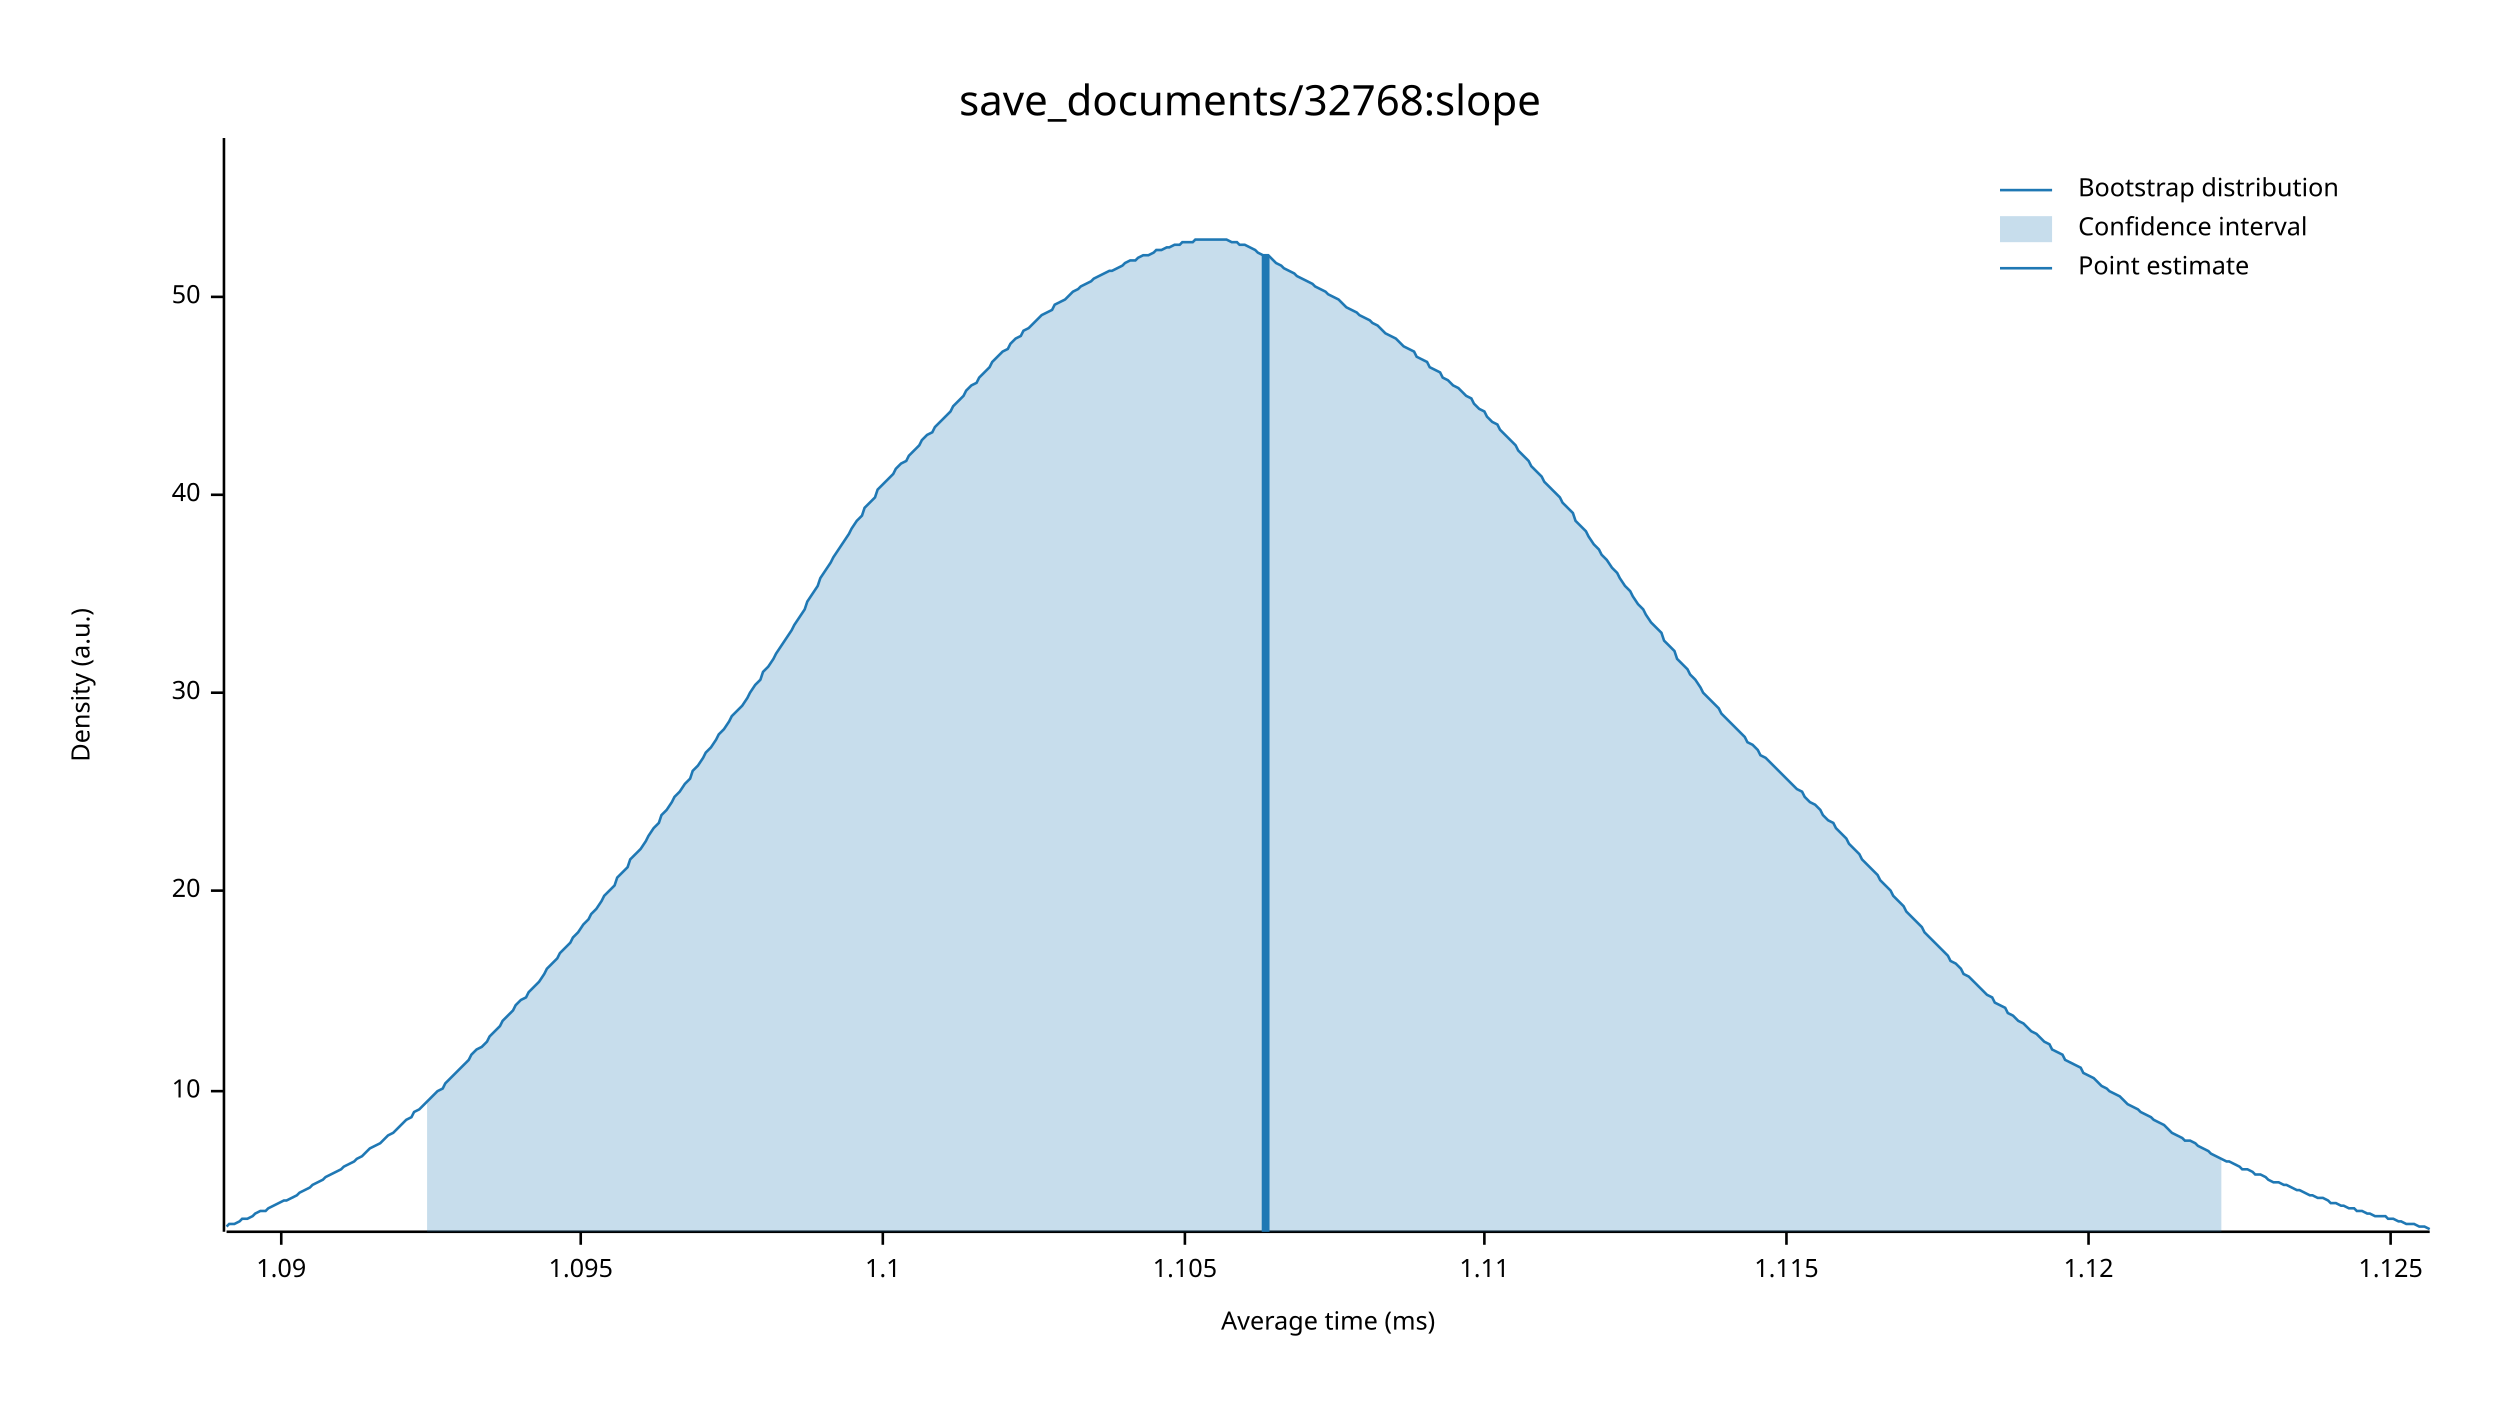
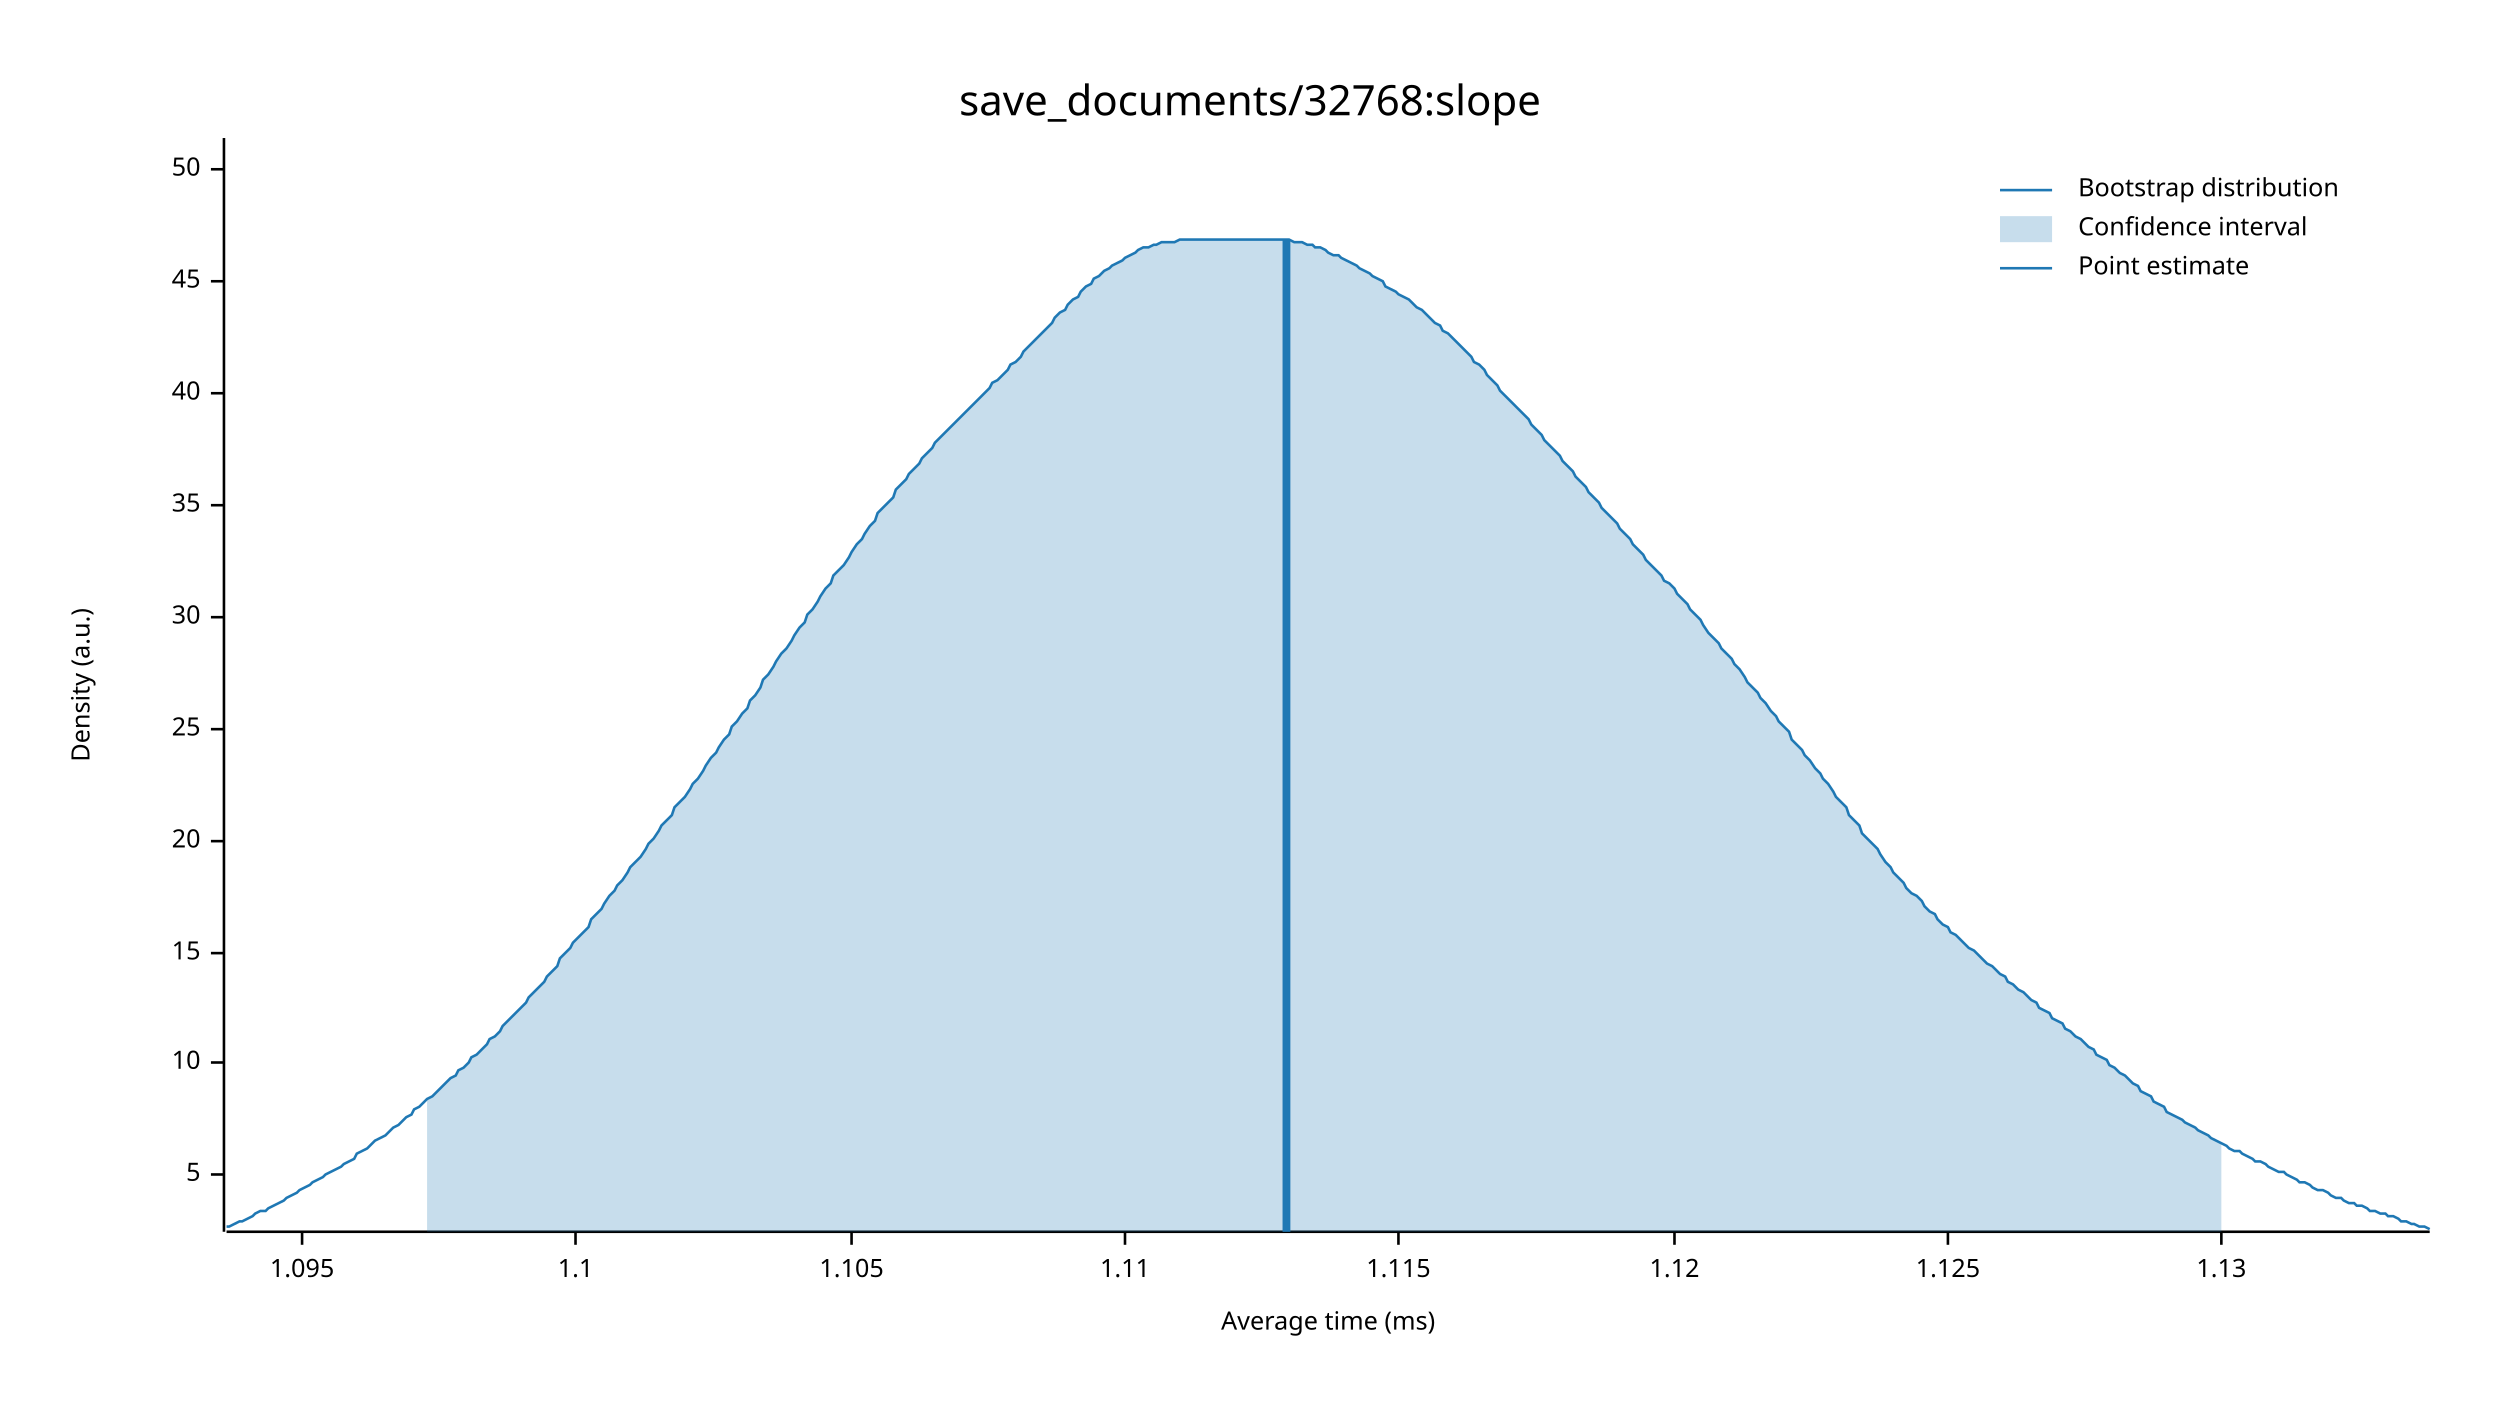
<svg xmlns="http://www.w3.org/2000/svg" width="960" height="540" viewBox="0 0 960 540">
  <text x="480" y="32" dy="0.76em" text-anchor="middle" font-family="sans-serif" font-size="16.129" opacity="1" fill="#000000">
save_documents/32768:slope
</text>
  <text x="27" y="263" dy="0.76em" text-anchor="middle" font-family="sans-serif" font-size="9.677" opacity="1" fill="#000000" transform="rotate(270, 27, 263)">
Density (a.u.)
</text>
  <text x="510" y="513" dy="-0.5ex" text-anchor="middle" font-family="sans-serif" font-size="9.677" opacity="1" fill="#000000">
Average time (ms)
</text>
  <polyline fill="none" opacity="1" stroke="#000000" stroke-width="1" points="86,53 86,473 " />
-   <text x="77" y="419" dy="0.5ex" text-anchor="end" font-family="sans-serif" font-size="9.677" opacity="1" fill="#000000">
+   <text x="77" y="451" dy="0.5ex" text-anchor="end" font-family="sans-serif" font-size="9.677" opacity="1" fill="#000000">
+ 5
+ </text>
+   <polyline fill="none" opacity="1" stroke="#000000" stroke-width="1" points="81,451 86,451 " />
+   <text x="77" y="408" dy="0.5ex" text-anchor="end" font-family="sans-serif" font-size="9.677" opacity="1" fill="#000000">
10
</text>
-   <polyline fill="none" opacity="1" stroke="#000000" stroke-width="1" points="81,419 86,419 " />
-   <text x="77" y="342" dy="0.5ex" text-anchor="end" font-family="sans-serif" font-size="9.677" opacity="1" fill="#000000">
+   <polyline fill="none" opacity="1" stroke="#000000" stroke-width="1" points="81,408 86,408 " />
+   <text x="77" y="366" dy="0.5ex" text-anchor="end" font-family="sans-serif" font-size="9.677" opacity="1" fill="#000000">
+ 15
+ </text>
+   <polyline fill="none" opacity="1" stroke="#000000" stroke-width="1" points="81,366 86,366 " />
+   <text x="77" y="323" dy="0.5ex" text-anchor="end" font-family="sans-serif" font-size="9.677" opacity="1" fill="#000000">
20
</text>
-   <polyline fill="none" opacity="1" stroke="#000000" stroke-width="1" points="81,342 86,342 " />
-   <text x="77" y="266" dy="0.5ex" text-anchor="end" font-family="sans-serif" font-size="9.677" opacity="1" fill="#000000">
+   <polyline fill="none" opacity="1" stroke="#000000" stroke-width="1" points="81,323 86,323 " />
+   <text x="77" y="280" dy="0.5ex" text-anchor="end" font-family="sans-serif" font-size="9.677" opacity="1" fill="#000000">
+ 25
+ </text>
+   <polyline fill="none" opacity="1" stroke="#000000" stroke-width="1" points="81,280 86,280 " />
+   <text x="77" y="237" dy="0.5ex" text-anchor="end" font-family="sans-serif" font-size="9.677" opacity="1" fill="#000000">
30
</text>
-   <polyline fill="none" opacity="1" stroke="#000000" stroke-width="1" points="81,266 86,266 " />
-   <text x="77" y="190" dy="0.5ex" text-anchor="end" font-family="sans-serif" font-size="9.677" opacity="1" fill="#000000">
+   <polyline fill="none" opacity="1" stroke="#000000" stroke-width="1" points="81,237 86,237 " />
+   <text x="77" y="194" dy="0.5ex" text-anchor="end" font-family="sans-serif" font-size="9.677" opacity="1" fill="#000000">
+ 35
+ </text>
+   <polyline fill="none" opacity="1" stroke="#000000" stroke-width="1" points="81,194 86,194 " />
+   <text x="77" y="151" dy="0.5ex" text-anchor="end" font-family="sans-serif" font-size="9.677" opacity="1" fill="#000000">
40
</text>
-   <polyline fill="none" opacity="1" stroke="#000000" stroke-width="1" points="81,190 86,190 " />
-   <text x="77" y="114" dy="0.5ex" text-anchor="end" font-family="sans-serif" font-size="9.677" opacity="1" fill="#000000">
+   <polyline fill="none" opacity="1" stroke="#000000" stroke-width="1" points="81,151 86,151 " />
+   <text x="77" y="108" dy="0.5ex" text-anchor="end" font-family="sans-serif" font-size="9.677" opacity="1" fill="#000000">
+ 45
+ </text>
+   <polyline fill="none" opacity="1" stroke="#000000" stroke-width="1" points="81,108 86,108 " />
+   <text x="77" y="65" dy="0.5ex" text-anchor="end" font-family="sans-serif" font-size="9.677" opacity="1" fill="#000000">
50
</text>
-   <polyline fill="none" opacity="1" stroke="#000000" stroke-width="1" points="81,114 86,114 " />
+   <polyline fill="none" opacity="1" stroke="#000000" stroke-width="1" points="81,65 86,65 " />
  <polyline fill="none" opacity="1" stroke="#000000" stroke-width="1" points="87,473 933,473 " />
-   <text x="108" y="483" dy="0.76em" text-anchor="middle" font-family="sans-serif" font-size="9.677" opacity="1" fill="#000000">
- 1.09
- </text>
-   <polyline fill="none" opacity="1" stroke="#000000" stroke-width="1" points="108,473 108,478 " />
-   <text x="223" y="483" dy="0.76em" text-anchor="middle" font-family="sans-serif" font-size="9.677" opacity="1" fill="#000000">
+   <text x="116" y="483" dy="0.76em" text-anchor="middle" font-family="sans-serif" font-size="9.677" opacity="1" fill="#000000">
1.095
</text>
-   <polyline fill="none" opacity="1" stroke="#000000" stroke-width="1" points="223,473 223,478 " />
-   <text x="339" y="483" dy="0.76em" text-anchor="middle" font-family="sans-serif" font-size="9.677" opacity="1" fill="#000000">
+   <polyline fill="none" opacity="1" stroke="#000000" stroke-width="1" points="116,473 116,478 " />
+   <text x="221" y="483" dy="0.76em" text-anchor="middle" font-family="sans-serif" font-size="9.677" opacity="1" fill="#000000">
1.1
</text>
-   <polyline fill="none" opacity="1" stroke="#000000" stroke-width="1" points="339,473 339,478 " />
-   <text x="455" y="483" dy="0.76em" text-anchor="middle" font-family="sans-serif" font-size="9.677" opacity="1" fill="#000000">
+   <polyline fill="none" opacity="1" stroke="#000000" stroke-width="1" points="221,473 221,478 " />
+   <text x="327" y="483" dy="0.76em" text-anchor="middle" font-family="sans-serif" font-size="9.677" opacity="1" fill="#000000">
1.105
</text>
-   <polyline fill="none" opacity="1" stroke="#000000" stroke-width="1" points="455,473 455,478 " />
-   <text x="570" y="483" dy="0.76em" text-anchor="middle" font-family="sans-serif" font-size="9.677" opacity="1" fill="#000000">
+   <polyline fill="none" opacity="1" stroke="#000000" stroke-width="1" points="327,473 327,478 " />
+   <text x="432" y="483" dy="0.76em" text-anchor="middle" font-family="sans-serif" font-size="9.677" opacity="1" fill="#000000">
1.11
</text>
-   <polyline fill="none" opacity="1" stroke="#000000" stroke-width="1" points="570,473 570,478 " />
-   <text x="686" y="483" dy="0.76em" text-anchor="middle" font-family="sans-serif" font-size="9.677" opacity="1" fill="#000000">
+   <polyline fill="none" opacity="1" stroke="#000000" stroke-width="1" points="432,473 432,478 " />
+   <text x="537" y="483" dy="0.76em" text-anchor="middle" font-family="sans-serif" font-size="9.677" opacity="1" fill="#000000">
1.115
</text>
-   <polyline fill="none" opacity="1" stroke="#000000" stroke-width="1" points="686,473 686,478 " />
-   <text x="802" y="483" dy="0.76em" text-anchor="middle" font-family="sans-serif" font-size="9.677" opacity="1" fill="#000000">
+   <polyline fill="none" opacity="1" stroke="#000000" stroke-width="1" points="537,473 537,478 " />
+   <text x="643" y="483" dy="0.76em" text-anchor="middle" font-family="sans-serif" font-size="9.677" opacity="1" fill="#000000">
1.12
</text>
-   <polyline fill="none" opacity="1" stroke="#000000" stroke-width="1" points="802,473 802,478 " />
-   <text x="918" y="483" dy="0.76em" text-anchor="middle" font-family="sans-serif" font-size="9.677" opacity="1" fill="#000000">
+   <polyline fill="none" opacity="1" stroke="#000000" stroke-width="1" points="643,473 643,478 " />
+   <text x="748" y="483" dy="0.76em" text-anchor="middle" font-family="sans-serif" font-size="9.677" opacity="1" fill="#000000">
1.125
</text>
-   <polyline fill="none" opacity="1" stroke="#000000" stroke-width="1" points="918,473 918,478 " />
-   <polyline fill="none" opacity="1" stroke="#1F78B4" stroke-width="1" points="87,471 88,470 90,470 92,469 93,468 95,468 97,467 98,466 100,465 102,465 103,464 105,463 107,462 109,461 110,461 112,460 114,459 115,458 117,457 119,456 120,455 122,454 124,453 125,452 127,451 129,450 131,449 132,448 134,447 136,446 137,445 139,444 141,442 142,441 144,440 146,439 148,437 149,436 151,435 153,433 154,432 156,430 158,429 159,427 161,426 163,424 164,423 166,421 168,419 170,418 171,416 173,414 175,412 176,411 178,409 180,407 181,405 183,403 185,402 187,400 188,398 190,396 192,394 193,392 195,390 197,388 198,386 200,384 202,383 203,381 205,379 207,377 209,374 210,372 212,370 214,368 215,366 217,364 219,362 220,360 222,358 224,355 226,353 227,351 229,349 231,346 232,344 234,342 236,340 237,337 239,335 241,333 242,330 244,328 246,326 248,323 249,321 251,318 253,316 254,313 256,311 258,308 259,306 261,304 263,301 265,299 266,296 268,294 270,291 271,289 273,287 275,284 276,282 278,280 280,277 281,275 283,273 285,271 287,268 288,266 290,263 292,261 293,258 295,256 297,253 298,251 300,248 302,245 304,242 305,240 307,237 309,234 310,231 312,228 314,225 315,222 317,219 319,216 320,214 322,211 324,208 326,205 327,203 329,200 331,198 332,195 334,193 336,191 337,188 339,186 341,184 343,182 344,180 346,178 348,177 349,175 351,173 353,171 354,169 356,167 358,166 359,164 361,162 363,160 365,158 366,156 368,154 370,152 371,150 373,148 375,147 376,145 378,143 380,141 381,139 383,137 385,135 387,134 388,132 390,130 392,129 393,127 395,126 397,124 398,123 400,121 402,120 404,119 405,117 407,116 409,115 410,114 412,112 414,111 415,110 417,109 419,108 420,107 422,106 424,105 426,104 427,104 429,103 431,102 432,101 434,100 436,100 437,99 439,98 441,98 443,97 444,96 446,96 448,95 449,95 451,94 453,94 454,93 456,93 458,93 459,92 461,92 463,92 465,92 466,92 468,92 470,92 471,92 473,93 475,93 476,94 478,94 480,95 482,96 483,97 485,98 487,98 488,99 490,101 492,102 493,103 495,104 497,105 498,106 500,107 502,108 504,109 505,110 507,111 509,112 510,113 512,114 514,115 515,116 517,118 519,119 521,120 522,121 524,122 526,123 527,124 529,125 531,127 532,128 534,129 536,130 537,131 539,133 541,134 543,135 544,137 546,138 548,139 549,141 551,142 553,143 554,145 556,146 558,148 560,149 561,150 563,152 565,153 566,155 568,157 570,158 571,160 573,162 575,163 576,165 578,167 580,169 582,171 583,173 585,175 587,177 588,179 590,181 592,183 593,185 595,187 597,189 599,191 600,193 602,195 604,197 605,200 607,202 609,204 610,206 612,209 614,211 615,213 617,215 619,218 621,220 622,222 624,225 626,227 627,229 629,232 631,234 632,236 634,239 636,241 638,243 639,246 641,248 643,250 644,253 646,255 648,257 649,259 651,261 653,264 654,266 656,268 658,270 660,272 661,274 663,276 665,278 666,279 668,281 670,283 671,285 673,286 675,288 676,290 678,291 680,293 682,295 683,296 685,298 687,300 688,301 690,303 692,304 693,306 695,308 697,309 699,311 700,313 702,315 704,316 705,318 707,320 709,322 710,324 712,326 714,328 715,330 717,332 719,334 721,336 722,338 724,340 726,342 727,344 729,346 731,348 732,350 734,352 736,354 738,356 739,358 741,360 743,362 744,363 746,365 748,367 749,369 751,370 753,372 754,374 756,375 758,377 760,379 761,380 763,382 765,383 766,385 768,386 770,387 771,389 773,390 775,392 777,393 778,394 780,396 782,397 783,398 785,400 787,401 788,403 790,404 792,405 793,407 795,408 797,409 799,410 800,412 802,413 804,414 805,415 807,417 809,418 810,419 812,420 814,421 816,423 817,424 819,425 821,426 822,427 824,428 826,429 827,430 829,431 831,432 832,433 834,435 836,436 838,437 839,438 841,438 843,439 844,440 846,441 848,442 849,443 851,444 853,445 855,446 856,446 858,447 860,448 861,449 863,449 865,450 866,451 868,451 870,452 871,453 873,454 875,454 877,455 878,455 880,456 882,457 883,457 885,458 887,459 888,459 890,460 892,460 894,461 895,462 897,462 899,463 900,463 902,464 904,464 905,465 907,465 909,466 910,466 912,467 914,467 916,467 917,468 919,468 921,469 922,469 924,470 926,470 927,470 929,471 931,471 933,472 " />
-   <polygon opacity="0.25" fill="#1F78B4" points="164,423 166,421 168,419 170,418 171,416 173,414 175,412 176,411 178,409 180,407 181,405 183,403 185,402 187,400 188,398 190,396 192,394 193,392 195,390 197,388 198,386 200,384 202,383 203,381 205,379 207,377 209,374 210,372 212,370 214,368 215,366 217,364 219,362 220,360 222,358 224,355 226,353 227,351 229,349 231,346 232,344 234,342 236,340 237,337 239,335 241,333 242,330 244,328 246,326 248,323 249,321 251,318 253,316 254,313 256,311 258,308 259,306 261,304 263,301 265,299 266,296 268,294 270,291 271,289 273,287 275,284 276,282 278,280 280,277 281,275 283,273 285,271 287,268 288,266 290,263 292,261 293,258 295,256 297,253 298,251 300,248 302,245 304,242 305,240 307,237 309,234 310,231 312,228 314,225 315,222 317,219 319,216 320,214 322,211 324,208 326,205 327,203 329,200 331,198 332,195 334,193 336,191 337,188 339,186 341,184 343,182 344,180 346,178 348,177 349,175 351,173 353,171 354,169 356,167 358,166 359,164 361,162 363,160 365,158 366,156 368,154 370,152 371,150 373,148 375,147 376,145 378,143 380,141 381,139 383,137 385,135 387,134 388,132 390,130 392,129 393,127 395,126 397,124 398,123 400,121 402,120 404,119 405,117 407,116 409,115 410,114 412,112 414,111 415,110 417,109 419,108 420,107 422,106 424,105 426,104 427,104 429,103 431,102 432,101 434,100 436,100 437,99 439,98 441,98 443,97 444,96 446,96 448,95 449,95 451,94 453,94 454,93 456,93 458,93 459,92 461,92 463,92 465,92 466,92 468,92 470,92 471,92 473,93 475,93 476,94 478,94 480,95 482,96 483,97 485,98 487,98 488,99 490,101 492,102 493,103 495,104 497,105 498,106 500,107 502,108 504,109 505,110 507,111 509,112 510,113 512,114 514,115 515,116 517,118 519,119 521,120 522,121 524,122 526,123 527,124 529,125 531,127 532,128 534,129 536,130 537,131 539,133 541,134 543,135 544,137 546,138 548,139 549,141 551,142 553,143 554,145 556,146 558,148 560,149 561,150 563,152 565,153 566,155 568,157 570,158 571,160 573,162 575,163 576,165 578,167 580,169 582,171 583,173 585,175 587,177 588,179 590,181 592,183 593,185 595,187 597,189 599,191 600,193 602,195 604,197 605,200 607,202 609,204 610,206 612,209 614,211 615,213 617,215 619,218 621,220 622,222 624,225 626,227 627,229 629,232 631,234 632,236 634,239 636,241 638,243 639,246 641,248 643,250 644,253 646,255 648,257 649,259 651,261 653,264 654,266 656,268 658,270 660,272 661,274 663,276 665,278 666,279 668,281 670,283 671,285 673,286 675,288 676,290 678,291 680,293 682,295 683,296 685,298 687,300 688,301 690,303 692,304 693,306 695,308 697,309 699,311 700,313 702,315 704,316 705,318 707,320 709,322 710,324 712,326 714,328 715,330 717,332 719,334 721,336 722,338 724,340 726,342 727,344 729,346 731,348 732,350 734,352 736,354 738,356 739,358 741,360 743,362 744,363 746,365 748,367 749,369 751,370 753,372 754,374 756,375 758,377 760,379 761,380 763,382 765,383 766,385 768,386 770,387 771,389 773,390 775,392 777,393 778,394 780,396 782,397 783,398 785,400 787,401 788,403 790,404 792,405 793,407 795,408 797,409 799,410 800,412 802,413 804,414 805,415 807,417 809,418 810,419 812,420 814,421 816,423 817,424 819,425 821,426 822,427 824,428 826,429 827,430 829,431 831,432 832,433 834,435 836,436 838,437 839,438 841,438 843,439 844,440 846,441 848,442 849,443 851,444 853,445 853,473 164,473 " />
-   <polyline fill="none" opacity="1" stroke="#1F78B4" stroke-width="3" points="486,473 486,98 " />
+   <polyline fill="none" opacity="1" stroke="#000000" stroke-width="1" points="748,473 748,478 " />
+   <text x="853" y="483" dy="0.76em" text-anchor="middle" font-family="sans-serif" font-size="9.677" opacity="1" fill="#000000">
+ 1.13
+ </text>
+   <polyline fill="none" opacity="1" stroke="#000000" stroke-width="1" points="853,473 853,478 " />
+   <polyline fill="none" opacity="1" stroke="#1F78B4" stroke-width="1" points="87,471 88,471 90,470 92,469 93,469 95,468 97,467 98,466 100,465 102,465 103,464 105,463 107,462 109,461 110,460 112,459 114,458 115,457 117,456 119,455 120,454 122,453 124,452 125,451 127,450 129,449 131,448 132,447 134,446 136,445 137,443 139,442 141,441 142,440 144,438 146,437 148,436 149,435 151,433 153,432 154,431 156,429 158,428 159,426 161,425 163,423 164,422 166,421 168,419 170,417 171,416 173,414 175,413 176,411 178,410 180,408 181,406 183,405 185,403 187,401 188,399 190,398 192,396 193,394 195,392 197,390 198,389 200,387 202,385 203,383 205,381 207,379 209,377 210,375 212,373 214,371 215,368 217,366 219,364 220,362 222,360 224,358 226,356 227,353 229,351 231,349 232,347 234,344 236,342 237,340 239,338 241,335 242,333 244,331 246,329 248,326 249,324 251,322 253,319 254,317 256,315 258,313 259,310 261,308 263,306 265,303 266,301 268,299 270,296 271,294 273,291 275,289 276,287 278,284 280,282 281,279 283,277 285,274 287,272 288,269 290,267 292,264 293,261 295,259 297,256 298,254 300,251 302,249 304,246 305,244 307,241 309,239 310,236 312,234 314,231 315,229 317,226 319,224 320,221 322,219 324,217 326,214 327,212 329,209 331,207 332,205 334,202 336,200 337,197 339,195 341,193 343,191 344,188 346,186 348,184 349,182 351,180 353,178 354,176 356,174 358,172 359,170 361,168 363,166 365,164 366,163 368,161 370,159 371,158 373,156 375,154 376,153 378,151 380,149 381,147 383,146 385,144 387,142 388,140 390,139 392,137 393,135 395,133 397,131 398,130 400,128 402,126 404,124 405,122 407,120 409,119 410,117 412,115 414,114 415,112 417,110 419,109 420,107 422,106 424,104 426,103 427,102 429,101 431,100 432,99 434,98 436,97 437,96 439,95 441,95 443,94 444,94 446,93 448,93 449,93 451,93 453,92 454,92 456,92 458,92 459,92 461,92 463,92 465,92 466,92 468,92 470,92 471,92 473,92 475,92 476,92 478,92 480,92 482,92 483,92 485,92 487,92 488,92 490,92 492,92 493,92 495,92 497,93 498,93 500,93 502,94 504,94 505,95 507,95 509,96 510,97 512,98 514,98 515,99 517,100 519,101 521,102 522,103 524,104 526,105 527,106 529,107 531,108 532,110 534,111 536,112 537,113 539,114 541,115 543,117 544,118 546,119 548,121 549,122 551,124 553,125 554,127 556,128 558,130 560,132 561,133 563,135 565,137 566,139 568,140 570,142 571,144 573,146 575,148 576,150 578,152 580,154 582,156 583,157 585,159 587,161 588,163 590,165 592,167 593,169 595,171 597,173 599,175 600,177 602,179 604,181 605,183 607,185 609,187 610,189 612,191 614,193 615,195 617,197 619,199 621,201 622,203 624,205 626,207 627,209 629,211 631,213 632,215 634,217 636,219 638,221 639,223 641,224 643,226 644,228 646,230 648,232 649,234 651,236 653,238 654,240 656,243 658,245 660,247 661,249 663,251 665,253 666,255 668,257 670,260 671,262 673,264 675,266 676,268 678,270 680,273 682,275 683,277 685,279 687,281 688,284 690,286 692,288 693,290 695,292 697,295 699,297 700,299 702,301 704,304 705,306 707,308 709,310 710,313 712,315 714,317 715,320 717,322 719,324 721,326 722,328 724,331 726,333 727,335 729,337 731,339 732,341 734,343 736,344 738,346 739,348 741,350 743,351 744,353 746,355 748,356 749,358 751,359 753,361 754,362 756,364 758,365 760,367 761,368 763,370 765,371 766,372 768,374 770,375 771,377 773,378 775,380 777,381 778,382 780,384 782,385 783,387 785,388 787,389 788,391 790,392 792,393 793,395 795,396 797,398 799,399 800,400 802,402 804,403 805,405 807,406 809,407 810,409 812,410 814,412 816,413 817,414 819,416 821,417 822,419 824,420 826,421 827,423 829,424 831,425 832,427 834,428 836,429 838,430 839,431 841,432 843,433 844,434 846,435 848,436 849,437 851,438 853,439 855,440 856,441 858,442 860,442 861,443 863,444 865,445 866,446 868,446 870,447 871,448 873,449 875,450 877,450 878,451 880,452 882,453 883,454 885,454 887,455 888,456 890,457 892,457 894,458 895,459 897,460 899,460 900,461 902,462 904,462 905,463 907,463 909,464 910,465 912,465 914,466 916,466 917,467 919,467 921,468 922,469 924,469 926,470 927,470 929,471 931,471 933,472 " />
+   <polygon opacity="0.25" fill="#1F78B4" points="164,422 166,421 168,419 170,417 171,416 173,414 175,413 176,411 178,410 180,408 181,406 183,405 185,403 187,401 188,399 190,398 192,396 193,394 195,392 197,390 198,389 200,387 202,385 203,383 205,381 207,379 209,377 210,375 212,373 214,371 215,368 217,366 219,364 220,362 222,360 224,358 226,356 227,353 229,351 231,349 232,347 234,344 236,342 237,340 239,338 241,335 242,333 244,331 246,329 248,326 249,324 251,322 253,319 254,317 256,315 258,313 259,310 261,308 263,306 265,303 266,301 268,299 270,296 271,294 273,291 275,289 276,287 278,284 280,282 281,279 283,277 285,274 287,272 288,269 290,267 292,264 293,261 295,259 297,256 298,254 300,251 302,249 304,246 305,244 307,241 309,239 310,236 312,234 314,231 315,229 317,226 319,224 320,221 322,219 324,217 326,214 327,212 329,209 331,207 332,205 334,202 336,200 337,197 339,195 341,193 343,191 344,188 346,186 348,184 349,182 351,180 353,178 354,176 356,174 358,172 359,170 361,168 363,166 365,164 366,163 368,161 370,159 371,158 373,156 375,154 376,153 378,151 380,149 381,147 383,146 385,144 387,142 388,140 390,139 392,137 393,135 395,133 397,131 398,130 400,128 402,126 404,124 405,122 407,120 409,119 410,117 412,115 414,114 415,112 417,110 419,109 420,107 422,106 424,104 426,103 427,102 429,101 431,100 432,99 434,98 436,97 437,96 439,95 441,95 443,94 444,94 446,93 448,93 449,93 451,93 453,92 454,92 456,92 458,92 459,92 461,92 463,92 465,92 466,92 468,92 470,92 471,92 473,92 475,92 476,92 478,92 480,92 482,92 483,92 485,92 487,92 488,92 490,92 492,92 493,92 495,92 497,93 498,93 500,93 502,94 504,94 505,95 507,95 509,96 510,97 512,98 514,98 515,99 517,100 519,101 521,102 522,103 524,104 526,105 527,106 529,107 531,108 532,110 534,111 536,112 537,113 539,114 541,115 543,117 544,118 546,119 548,121 549,122 551,124 553,125 554,127 556,128 558,130 560,132 561,133 563,135 565,137 566,139 568,140 570,142 571,144 573,146 575,148 576,150 578,152 580,154 582,156 583,157 585,159 587,161 588,163 590,165 592,167 593,169 595,171 597,173 599,175 600,177 602,179 604,181 605,183 607,185 609,187 610,189 612,191 614,193 615,195 617,197 619,199 621,201 622,203 624,205 626,207 627,209 629,211 631,213 632,215 634,217 636,219 638,221 639,223 641,224 643,226 644,228 646,230 648,232 649,234 651,236 653,238 654,240 656,243 658,245 660,247 661,249 663,251 665,253 666,255 668,257 670,260 671,262 673,264 675,266 676,268 678,270 680,273 682,275 683,277 685,279 687,281 688,284 690,286 692,288 693,290 695,292 697,295 699,297 700,299 702,301 704,304 705,306 707,308 709,310 710,313 712,315 714,317 715,320 717,322 719,324 721,326 722,328 724,331 726,333 727,335 729,337 731,339 732,341 734,343 736,344 738,346 739,348 741,350 743,351 744,353 746,355 748,356 749,358 751,359 753,361 754,362 756,364 758,365 760,367 761,368 763,370 765,371 766,372 768,374 770,375 771,377 773,378 775,380 777,381 778,382 780,384 782,385 783,387 785,388 787,389 788,391 790,392 792,393 793,395 795,396 797,398 799,399 800,400 802,402 804,403 805,405 807,406 809,407 810,409 812,410 814,412 816,413 817,414 819,416 821,417 822,419 824,420 826,421 827,423 829,424 831,425 832,427 834,428 836,429 838,430 839,431 841,432 843,433 844,434 846,435 848,436 849,437 851,438 853,439 853,473 164,473 " />
+   <polyline fill="none" opacity="1" stroke="#1F78B4" stroke-width="3" points="494,473 494,92 " />
  <text x="798" y="68" dy="0.76em" text-anchor="start" font-family="sans-serif" font-size="9.677" opacity="1" fill="#000000">
Bootstrap distribution
</text>
  <text x="798" y="83" dy="0.76em" text-anchor="start" font-family="sans-serif" font-size="9.677" opacity="1" fill="#000000">
Confidence interval
</text>
  <text x="798" y="98" dy="0.76em" text-anchor="start" font-family="sans-serif" font-size="9.677" opacity="1" fill="#000000">
Point estimate
</text>
  <polyline fill="none" opacity="1" stroke="#1F78B4" stroke-width="1" points="768,73 788,73 " />
  <rect x="768" y="83" width="20" height="10" opacity="0.25" fill="#1F78B4" stroke="none" />
  <polyline fill="none" opacity="1" stroke="#1F78B4" stroke-width="1" points="768,103 788,103 " />
</svg>
